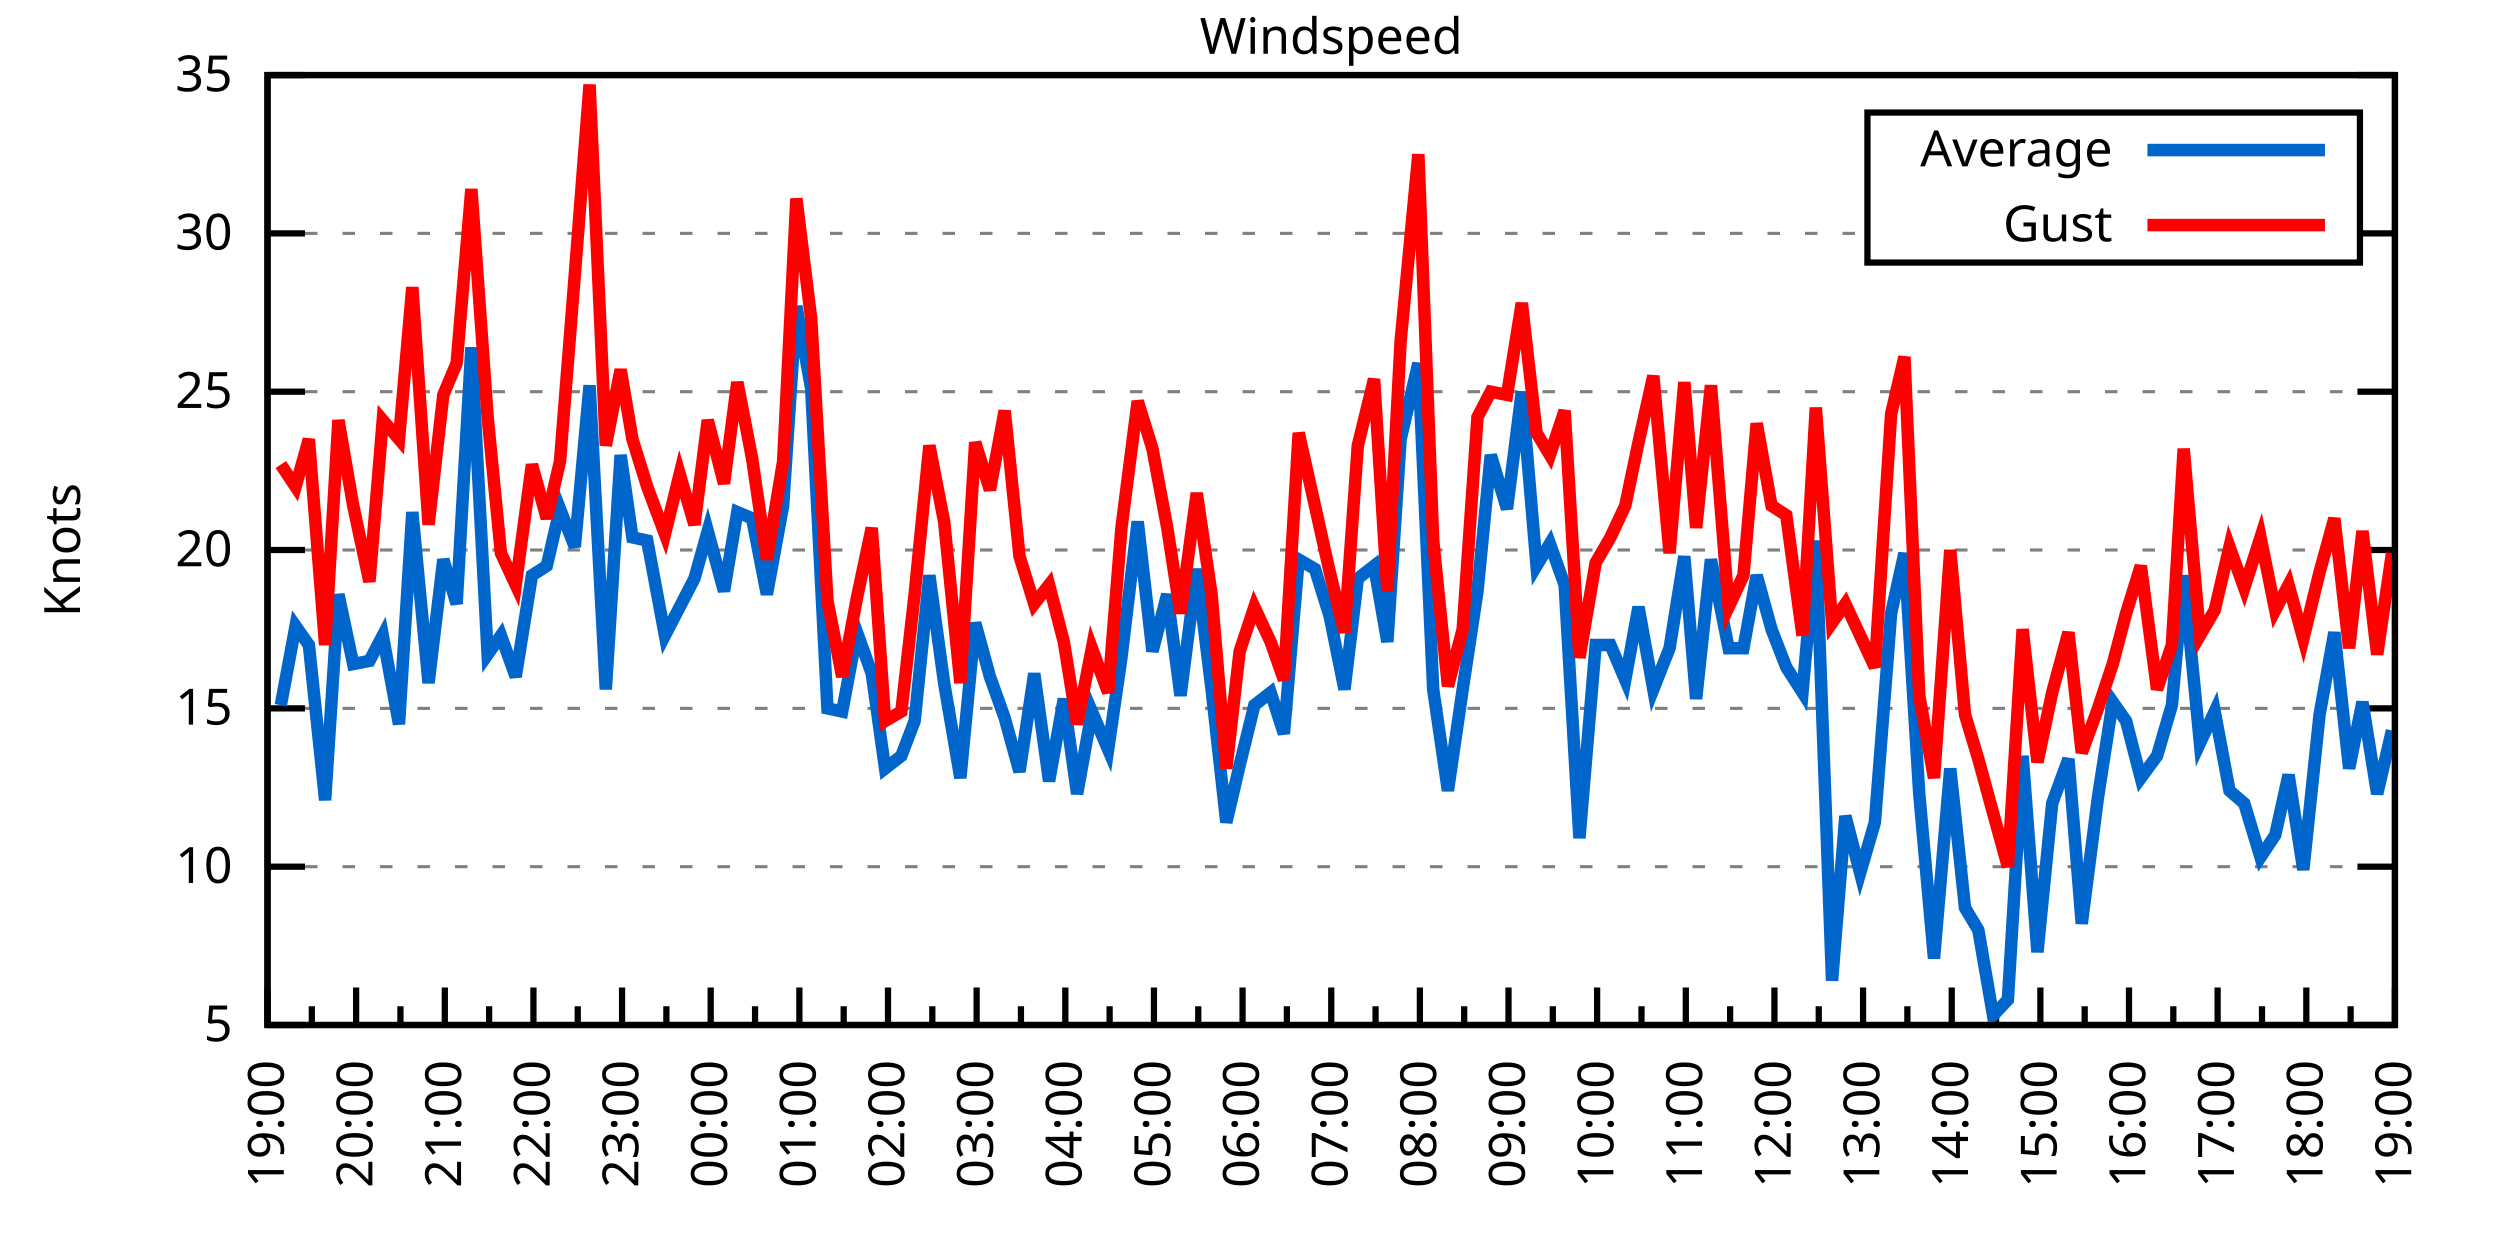
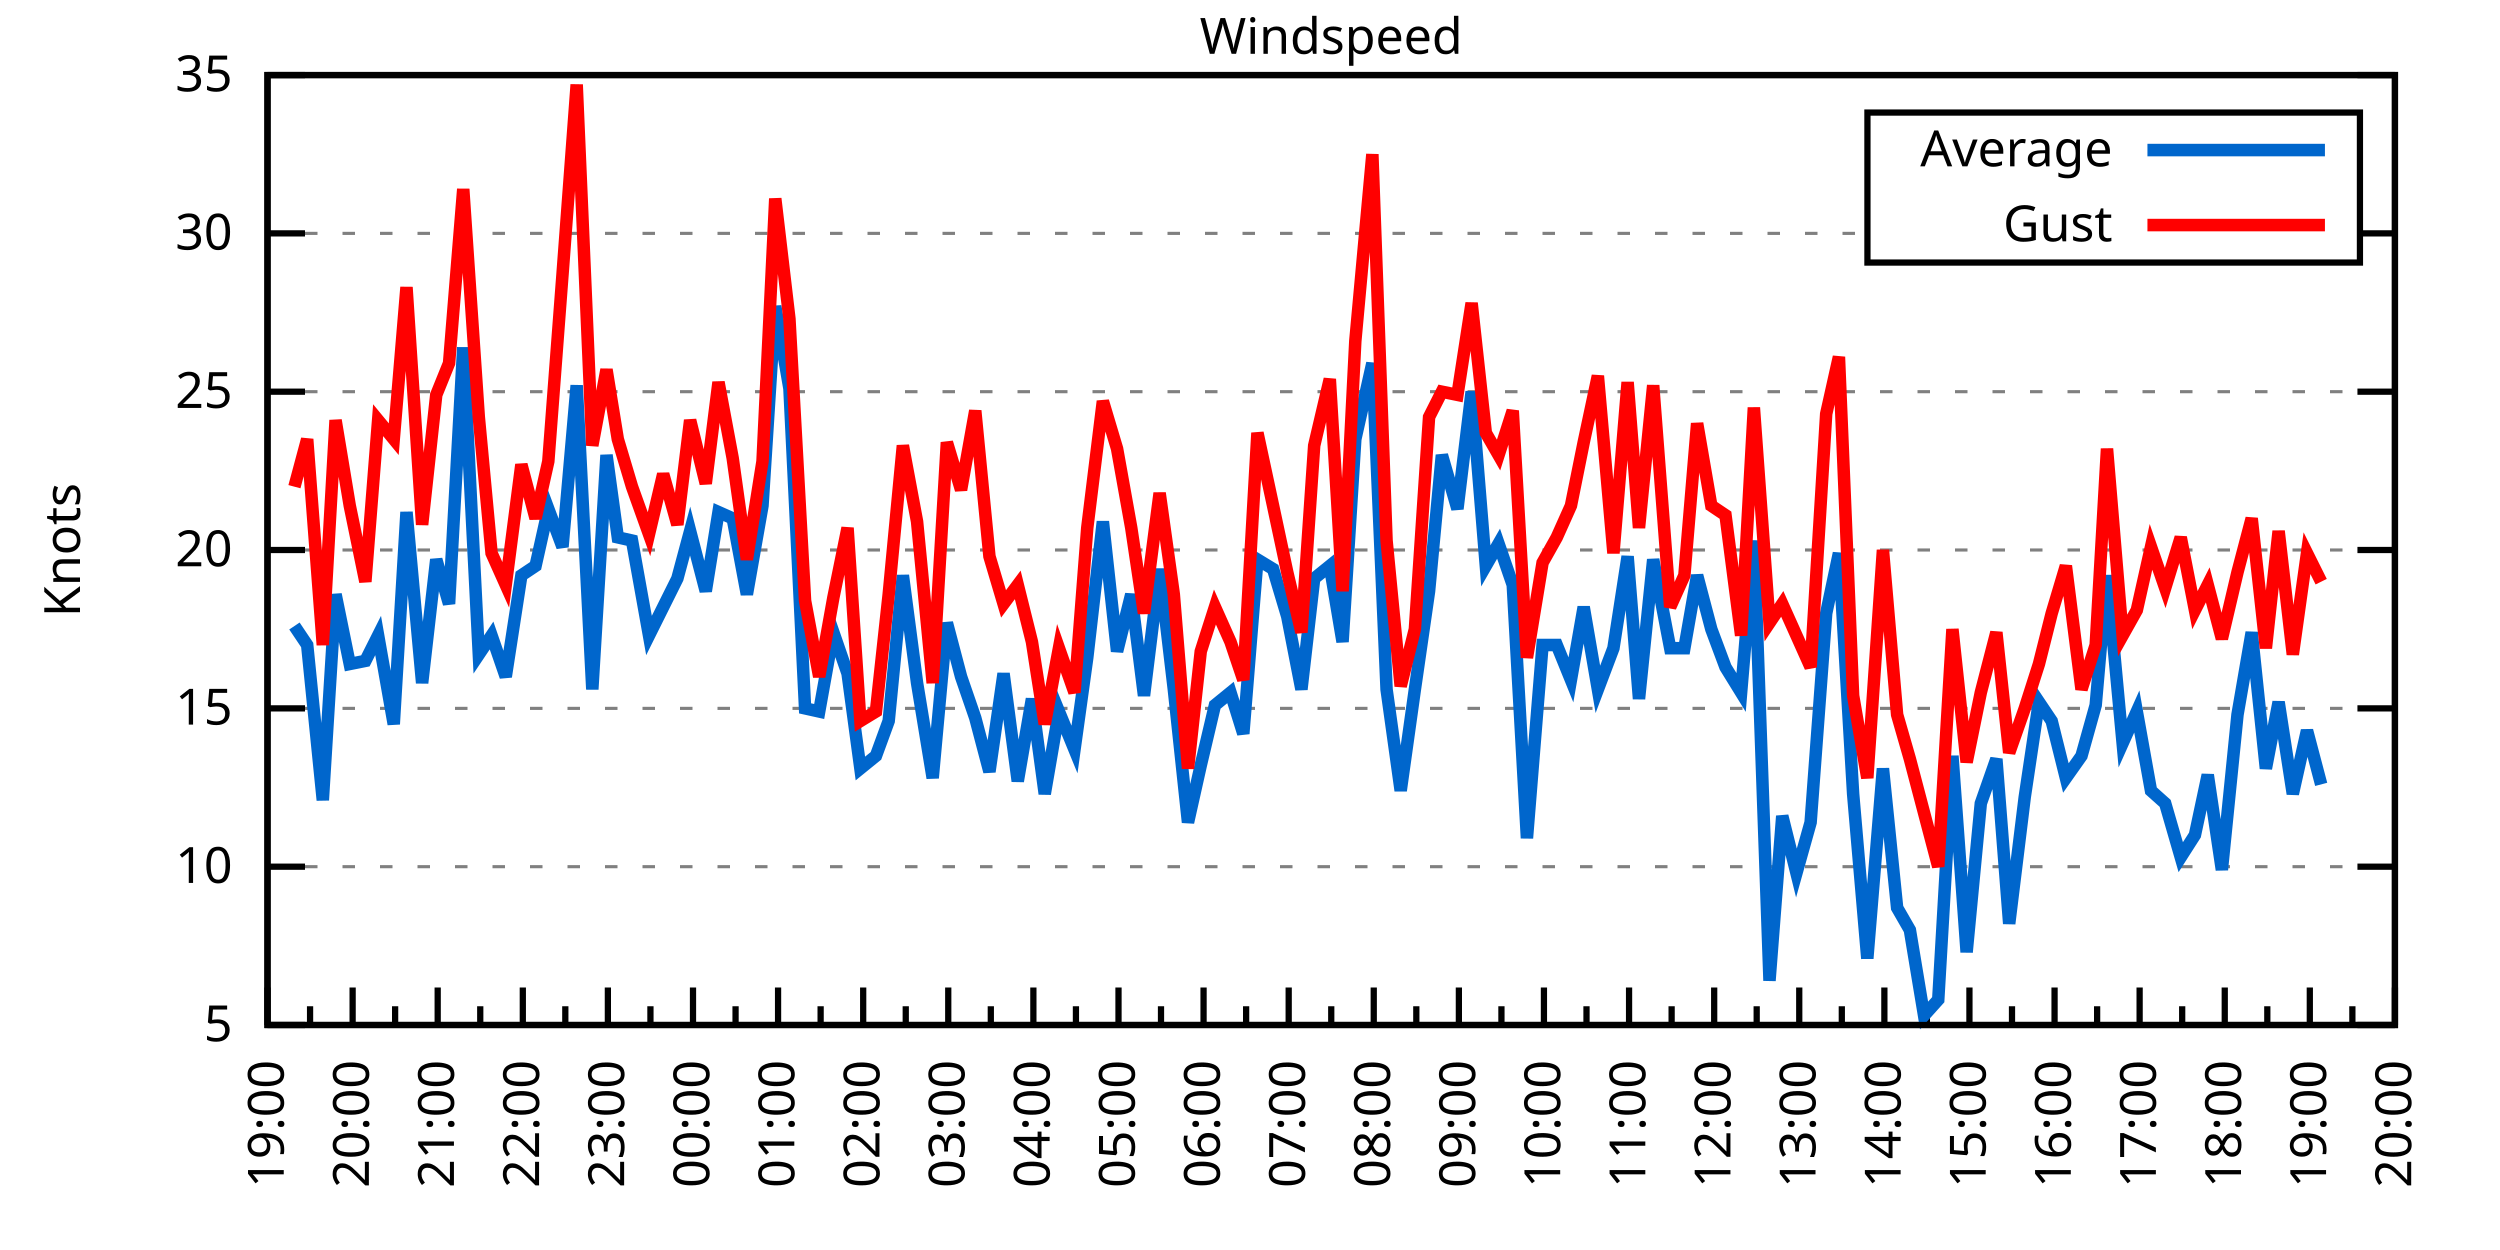
<svg xmlns="http://www.w3.org/2000/svg" xmlns:xlink="http://www.w3.org/1999/xlink" width="400" height="200" viewBox="0 0 400 200">
  <g id="gnuplot_canvas">
    <rect x="0" y="0" width="400" height="200" fill="none" />
    <defs>
      <circle id="gpDot" r="0.5" stroke-width="0.5" stroke="currentColor" />
      <path id="gpPt0" stroke-width="0.333" stroke="currentColor" d="M-1,0 h2 M0,-1 v2" />
      <path id="gpPt1" stroke-width="0.333" stroke="currentColor" d="M-1,-1 L1,1 M1,-1 L-1,1" />
      <path id="gpPt2" stroke-width="0.333" stroke="currentColor" d="M-1,0 L1,0 M0,-1 L0,1 M-1,-1 L1,1 M-1,1 L1,-1" />
      <rect id="gpPt3" stroke-width="0.333" stroke="currentColor" x="-1" y="-1" width="2" height="2" />
      <rect id="gpPt4" stroke-width="0.333" stroke="currentColor" fill="currentColor" x="-1" y="-1" width="2" height="2" />
      <circle id="gpPt5" stroke-width="0.333" stroke="currentColor" cx="0" cy="0" r="1" />
      <use xlink:href="#gpPt5" id="gpPt6" fill="currentColor" stroke="none" />
      <path id="gpPt7" stroke-width="0.333" stroke="currentColor" d="M0,-1.33 L-1.33,0.67 L1.33,0.67 z" />
      <use xlink:href="#gpPt7" id="gpPt8" fill="currentColor" stroke="none" />
      <use xlink:href="#gpPt7" id="gpPt9" stroke="currentColor" transform="rotate(180)" />
      <use xlink:href="#gpPt9" id="gpPt10" fill="currentColor" stroke="none" />
      <use xlink:href="#gpPt3" id="gpPt11" stroke="currentColor" transform="rotate(45)" />
      <use xlink:href="#gpPt11" id="gpPt12" fill="currentColor" stroke="none" />
      <path id="gpPt13" stroke-width="0.333" stroke="currentColor" d="M0,1.330 L1.265,0.411 L0.782,-1.067 L-0.782,-1.076 L-1.265,0.411 z" />
      <use xlink:href="#gpPt13" id="gpPt14" fill="currentColor" stroke="none" />
      <filter id="textbox" filterUnits="objectBoundingBox" x="0" y="0" height="1" width="1">
        <feFlood flood-color="white" flood-opacity="1" result="bgnd" />
        <feComposite in="SourceGraphic" in2="bgnd" operator="atop" />
      </filter>
      <filter id="greybox" filterUnits="objectBoundingBox" x="0" y="0" height="1" width="1">
        <feFlood flood-color="lightgrey" flood-opacity="1" result="grey" />
        <feComposite in="SourceGraphic" in2="grey" operator="atop" />
      </filter>
    </defs>
    <g fill="none" color="white" stroke="currentColor" stroke-width="1.00" stroke-linecap="butt" stroke-linejoin="miter">
</g>
    <g fill="none" color="black" stroke="currentColor" stroke-width="1.00" stroke-linecap="butt" stroke-linejoin="miter">
      <g stroke="none" shape-rendering="crispEdges">
        <polygon fill="rgb(255, 255, 255)" points="42.80,164.00 383.18,164.00 383.18,12.02 42.80,12.02 " />
      </g>
    </g>
    <g fill="none" color="black" stroke="currentColor" stroke-width="1.00" stroke-linecap="butt" stroke-linejoin="miter">
</g>
    <g fill="none" color="black" stroke="black" stroke-width="0.50" stroke-linecap="butt" stroke-linejoin="miter">
</g>
    <g fill="none" color="gray" stroke="currentColor" stroke-width="0.50" stroke-linecap="butt" stroke-linejoin="miter">
      <path stroke="gray" stroke-dasharray="2,4" class="gridline" d="M42.80,164.00 L383.19,164.00  " />
    </g>
    <g fill="none" color="gray" stroke="gray" stroke-width="1.00" stroke-linecap="butt" stroke-linejoin="miter">
</g>
    <g fill="none" color="black" stroke="currentColor" stroke-width="1.00" stroke-linecap="butt" stroke-linejoin="miter">
      <path stroke="black" d="M42.80,164.00 L48.80,164.00 M383.19,164.00 L377.19,164.00  " />
      <g transform="translate(37.20,166.60)" stroke="none" fill="black" font-family="Sans" font-size="8.00" text-anchor="end">
        <text>
          <tspan font-family="Sans"> 5</tspan>
        </text>
      </g>
    </g>
    <g fill="none" color="black" stroke="currentColor" stroke-width="1.00" stroke-linecap="butt" stroke-linejoin="miter">
</g>
    <g fill="none" color="black" stroke="black" stroke-width="0.50" stroke-linecap="butt" stroke-linejoin="miter">
</g>
    <g fill="none" color="gray" stroke="currentColor" stroke-width="0.50" stroke-linecap="butt" stroke-linejoin="miter">
      <path stroke="gray" stroke-dasharray="2,4" class="gridline" d="M42.80,138.67 L383.19,138.67  " />
    </g>
    <g fill="none" color="gray" stroke="gray" stroke-width="1.00" stroke-linecap="butt" stroke-linejoin="miter">
</g>
    <g fill="none" color="black" stroke="currentColor" stroke-width="1.00" stroke-linecap="butt" stroke-linejoin="miter">
      <path stroke="black" d="M42.80,138.67 L48.80,138.67 M383.19,138.67 L377.19,138.67  " />
      <g transform="translate(37.20,141.27)" stroke="none" fill="black" font-family="Sans" font-size="8.00" text-anchor="end">
        <text>
          <tspan font-family="Sans"> 10</tspan>
        </text>
      </g>
    </g>
    <g fill="none" color="black" stroke="currentColor" stroke-width="1.00" stroke-linecap="butt" stroke-linejoin="miter">
</g>
    <g fill="none" color="black" stroke="black" stroke-width="0.50" stroke-linecap="butt" stroke-linejoin="miter">
</g>
    <g fill="none" color="gray" stroke="currentColor" stroke-width="0.50" stroke-linecap="butt" stroke-linejoin="miter">
      <path stroke="gray" stroke-dasharray="2,4" class="gridline" d="M42.80,113.34 L383.19,113.34  " />
    </g>
    <g fill="none" color="gray" stroke="gray" stroke-width="1.00" stroke-linecap="butt" stroke-linejoin="miter">
</g>
    <g fill="none" color="black" stroke="currentColor" stroke-width="1.00" stroke-linecap="butt" stroke-linejoin="miter">
      <path stroke="black" d="M42.80,113.34 L48.80,113.34 M383.19,113.34 L377.19,113.34  " />
      <g transform="translate(37.20,115.94)" stroke="none" fill="black" font-family="Sans" font-size="8.00" text-anchor="end">
        <text>
          <tspan font-family="Sans"> 15</tspan>
        </text>
      </g>
    </g>
    <g fill="none" color="black" stroke="currentColor" stroke-width="1.00" stroke-linecap="butt" stroke-linejoin="miter">
</g>
    <g fill="none" color="black" stroke="black" stroke-width="0.50" stroke-linecap="butt" stroke-linejoin="miter">
</g>
    <g fill="none" color="gray" stroke="currentColor" stroke-width="0.50" stroke-linecap="butt" stroke-linejoin="miter">
      <path stroke="gray" stroke-dasharray="2,4" class="gridline" d="M42.80,88.00 L383.19,88.00  " />
    </g>
    <g fill="none" color="gray" stroke="gray" stroke-width="1.00" stroke-linecap="butt" stroke-linejoin="miter">
</g>
    <g fill="none" color="black" stroke="currentColor" stroke-width="1.00" stroke-linecap="butt" stroke-linejoin="miter">
      <path stroke="black" d="M42.80,88.00 L48.80,88.00 M383.19,88.00 L377.19,88.00  " />
      <g transform="translate(37.20,90.60)" stroke="none" fill="black" font-family="Sans" font-size="8.00" text-anchor="end">
        <text>
          <tspan font-family="Sans"> 20</tspan>
        </text>
      </g>
    </g>
    <g fill="none" color="black" stroke="currentColor" stroke-width="1.00" stroke-linecap="butt" stroke-linejoin="miter">
</g>
    <g fill="none" color="black" stroke="black" stroke-width="0.50" stroke-linecap="butt" stroke-linejoin="miter">
</g>
    <g fill="none" color="gray" stroke="currentColor" stroke-width="0.50" stroke-linecap="butt" stroke-linejoin="miter">
      <path stroke="gray" stroke-dasharray="2,4" class="gridline" d="M42.80,62.67 L383.19,62.67  " />
    </g>
    <g fill="none" color="gray" stroke="gray" stroke-width="1.00" stroke-linecap="butt" stroke-linejoin="miter">
</g>
    <g fill="none" color="black" stroke="currentColor" stroke-width="1.00" stroke-linecap="butt" stroke-linejoin="miter">
      <path stroke="black" d="M42.80,62.67 L48.80,62.67 M383.19,62.67 L377.19,62.67  " />
      <g transform="translate(37.20,65.27)" stroke="none" fill="black" font-family="Sans" font-size="8.00" text-anchor="end">
        <text>
          <tspan font-family="Sans"> 25</tspan>
        </text>
      </g>
    </g>
    <g fill="none" color="black" stroke="currentColor" stroke-width="1.00" stroke-linecap="butt" stroke-linejoin="miter">
</g>
    <g fill="none" color="black" stroke="black" stroke-width="0.50" stroke-linecap="butt" stroke-linejoin="miter">
</g>
    <g fill="none" color="gray" stroke="currentColor" stroke-width="0.50" stroke-linecap="butt" stroke-linejoin="miter">
      <path stroke="gray" stroke-dasharray="2,4" class="gridline" d="M42.80,37.34 L298.79,37.34 M377.59,37.34 L383.19,37.34  " />
    </g>
    <g fill="none" color="gray" stroke="gray" stroke-width="1.00" stroke-linecap="butt" stroke-linejoin="miter">
</g>
    <g fill="none" color="black" stroke="currentColor" stroke-width="1.00" stroke-linecap="butt" stroke-linejoin="miter">
      <path stroke="black" d="M42.80,37.34 L48.80,37.34 M383.19,37.34 L377.19,37.34  " />
      <g transform="translate(37.20,39.94)" stroke="none" fill="black" font-family="Sans" font-size="8.00" text-anchor="end">
        <text>
          <tspan font-family="Sans"> 30</tspan>
        </text>
      </g>
    </g>
    <g fill="none" color="black" stroke="currentColor" stroke-width="1.00" stroke-linecap="butt" stroke-linejoin="miter">
</g>
    <g fill="none" color="black" stroke="black" stroke-width="0.50" stroke-linecap="butt" stroke-linejoin="miter">
</g>
    <g fill="none" color="gray" stroke="currentColor" stroke-width="0.50" stroke-linecap="butt" stroke-linejoin="miter">
      <path stroke="gray" stroke-dasharray="2,4" class="gridline" d="M42.80,12.01 L383.19,12.01  " />
    </g>
    <g fill="none" color="gray" stroke="gray" stroke-width="1.00" stroke-linecap="butt" stroke-linejoin="miter">
</g>
    <g fill="none" color="black" stroke="currentColor" stroke-width="1.00" stroke-linecap="butt" stroke-linejoin="miter">
      <path stroke="black" d="M42.80,12.01 L48.80,12.01 M383.19,12.01 L377.19,12.01  " />
      <g transform="translate(37.20,14.61)" stroke="none" fill="black" font-family="Sans" font-size="8.00" text-anchor="end">
        <text>
          <tspan font-family="Sans"> 35</tspan>
        </text>
      </g>
    </g>
    <g fill="none" color="black" stroke="currentColor" stroke-width="1.00" stroke-linecap="butt" stroke-linejoin="miter">
      <path stroke="black" d="M42.80,164.00 L42.80,158.00  " />
      <g transform="translate(45.40,169.60) rotate(270)" stroke="none" fill="black" font-family="Sans" font-size="8.00" text-anchor="end">
        <text>
          <tspan font-family="Sans">19:00</tspan>
        </text>
      </g>
    </g>
    <g fill="none" color="black" stroke="currentColor" stroke-width="1.00" stroke-linecap="butt" stroke-linejoin="miter">
-       <path stroke="black" d="M49.89,164.00 L49.89,161.00 M56.98,164.00 L56.98,158.00  " />
-       <g transform="translate(59.58,169.60) rotate(270)" stroke="none" fill="black" font-family="Sans" font-size="8.00" text-anchor="end">
+       <path stroke="black" d="M49.61,164.00 L49.61,161.00 M56.42,164.00 L56.42,158.00  " />
+       <g transform="translate(59.02,169.60) rotate(270)" stroke="none" fill="black" font-family="Sans" font-size="8.00" text-anchor="end">
        <text>
          <tspan font-family="Sans">20:00</tspan>
        </text>
      </g>
    </g>
    <g fill="none" color="black" stroke="currentColor" stroke-width="1.00" stroke-linecap="butt" stroke-linejoin="miter">
-       <path stroke="black" d="M64.07,164.00 L64.07,161.00 M71.17,164.00 L71.17,158.00  " />
-       <g transform="translate(73.77,169.60) rotate(270)" stroke="none" fill="black" font-family="Sans" font-size="8.00" text-anchor="end">
+       <path stroke="black" d="M63.22,164.00 L63.22,161.00 M70.03,164.00 L70.03,158.00  " />
+       <g transform="translate(72.63,169.60) rotate(270)" stroke="none" fill="black" font-family="Sans" font-size="8.00" text-anchor="end">
        <text>
          <tspan font-family="Sans">21:00</tspan>
        </text>
      </g>
    </g>
    <g fill="none" color="black" stroke="currentColor" stroke-width="1.00" stroke-linecap="butt" stroke-linejoin="miter">
-       <path stroke="black" d="M78.26,164.00 L78.26,161.00 M85.35,164.00 L85.35,158.00  " />
-       <g transform="translate(87.95,169.60) rotate(270)" stroke="none" fill="black" font-family="Sans" font-size="8.00" text-anchor="end">
+       <path stroke="black" d="M76.84,164.00 L76.84,161.00 M83.65,164.00 L83.65,158.00  " />
+       <g transform="translate(86.25,169.60) rotate(270)" stroke="none" fill="black" font-family="Sans" font-size="8.00" text-anchor="end">
        <text>
          <tspan font-family="Sans">22:00</tspan>
        </text>
      </g>
    </g>
    <g fill="none" color="black" stroke="currentColor" stroke-width="1.00" stroke-linecap="butt" stroke-linejoin="miter">
-       <path stroke="black" d="M92.44,164.00 L92.44,161.00 M99.53,164.00 L99.53,158.00  " />
-       <g transform="translate(102.13,169.60) rotate(270)" stroke="none" fill="black" font-family="Sans" font-size="8.00" text-anchor="end">
+       <path stroke="black" d="M90.45,164.00 L90.45,161.00 M97.26,164.00 L97.26,158.00  " />
+       <g transform="translate(99.86,169.60) rotate(270)" stroke="none" fill="black" font-family="Sans" font-size="8.00" text-anchor="end">
        <text>
          <tspan font-family="Sans">23:00</tspan>
        </text>
      </g>
    </g>
    <g fill="none" color="black" stroke="currentColor" stroke-width="1.00" stroke-linecap="butt" stroke-linejoin="miter">
-       <path stroke="black" d="M106.62,164.00 L106.62,161.00 M113.71,164.00 L113.71,158.00  " />
-       <g transform="translate(116.31,169.60) rotate(270)" stroke="none" fill="black" font-family="Sans" font-size="8.00" text-anchor="end">
+       <path stroke="black" d="M104.07,164.00 L104.07,161.00 M110.88,164.00 L110.88,158.00  " />
+       <g transform="translate(113.48,169.60) rotate(270)" stroke="none" fill="black" font-family="Sans" font-size="8.00" text-anchor="end">
        <text>
          <tspan font-family="Sans">00:00</tspan>
        </text>
      </g>
    </g>
    <g fill="none" color="black" stroke="currentColor" stroke-width="1.00" stroke-linecap="butt" stroke-linejoin="miter">
-       <path stroke="black" d="M120.81,164.00 L120.81,161.00 M127.90,164.00 L127.90,158.00  " />
-       <g transform="translate(130.50,169.60) rotate(270)" stroke="none" fill="black" font-family="Sans" font-size="8.00" text-anchor="end">
+       <path stroke="black" d="M117.69,164.00 L117.69,161.00 M124.49,164.00 L124.49,158.00  " />
+       <g transform="translate(127.09,169.60) rotate(270)" stroke="none" fill="black" font-family="Sans" font-size="8.00" text-anchor="end">
        <text>
          <tspan font-family="Sans">01:00</tspan>
        </text>
      </g>
    </g>
    <g fill="none" color="black" stroke="currentColor" stroke-width="1.00" stroke-linecap="butt" stroke-linejoin="miter">
-       <path stroke="black" d="M134.99,164.00 L134.99,161.00 M142.08,164.00 L142.08,158.00  " />
-       <g transform="translate(144.68,169.60) rotate(270)" stroke="none" fill="black" font-family="Sans" font-size="8.00" text-anchor="end">
+       <path stroke="black" d="M131.30,164.00 L131.30,161.00 M138.11,164.00 L138.11,158.00  " />
+       <g transform="translate(140.71,169.60) rotate(270)" stroke="none" fill="black" font-family="Sans" font-size="8.00" text-anchor="end">
        <text>
          <tspan font-family="Sans">02:00</tspan>
        </text>
      </g>
    </g>
    <g fill="none" color="black" stroke="currentColor" stroke-width="1.00" stroke-linecap="butt" stroke-linejoin="miter">
-       <path stroke="black" d="M149.17,164.00 L149.17,161.00 M156.26,164.00 L156.26,158.00  " />
-       <g transform="translate(158.86,169.60) rotate(270)" stroke="none" fill="black" font-family="Sans" font-size="8.00" text-anchor="end">
+       <path stroke="black" d="M144.92,164.00 L144.92,161.00 M151.72,164.00 L151.72,158.00  " />
+       <g transform="translate(154.32,169.60) rotate(270)" stroke="none" fill="black" font-family="Sans" font-size="8.00" text-anchor="end">
        <text>
          <tspan font-family="Sans">03:00</tspan>
        </text>
      </g>
    </g>
    <g fill="none" color="black" stroke="currentColor" stroke-width="1.00" stroke-linecap="butt" stroke-linejoin="miter">
-       <path stroke="black" d="M163.35,164.00 L163.35,161.00 M170.45,164.00 L170.45,158.00  " />
-       <g transform="translate(173.05,169.60) rotate(270)" stroke="none" fill="black" font-family="Sans" font-size="8.00" text-anchor="end">
+       <path stroke="black" d="M158.53,164.00 L158.53,161.00 M165.34,164.00 L165.34,158.00  " />
+       <g transform="translate(167.94,169.60) rotate(270)" stroke="none" fill="black" font-family="Sans" font-size="8.00" text-anchor="end">
        <text>
          <tspan font-family="Sans">04:00</tspan>
        </text>
      </g>
    </g>
    <g fill="none" color="black" stroke="currentColor" stroke-width="1.00" stroke-linecap="butt" stroke-linejoin="miter">
-       <path stroke="black" d="M177.54,164.00 L177.54,161.00 M184.63,164.00 L184.63,158.00  " />
-       <g transform="translate(187.23,169.60) rotate(270)" stroke="none" fill="black" font-family="Sans" font-size="8.00" text-anchor="end">
+       <path stroke="black" d="M172.15,164.00 L172.15,161.00 M178.96,164.00 L178.96,158.00  " />
+       <g transform="translate(181.56,169.60) rotate(270)" stroke="none" fill="black" font-family="Sans" font-size="8.00" text-anchor="end">
        <text>
          <tspan font-family="Sans">05:00</tspan>
        </text>
      </g>
    </g>
    <g fill="none" color="black" stroke="currentColor" stroke-width="1.00" stroke-linecap="butt" stroke-linejoin="miter">
-       <path stroke="black" d="M191.72,164.00 L191.72,161.00 M198.81,164.00 L198.81,158.00  " />
-       <g transform="translate(201.41,169.60) rotate(270)" stroke="none" fill="black" font-family="Sans" font-size="8.00" text-anchor="end">
+       <path stroke="black" d="M185.76,164.00 L185.76,161.00 M192.57,164.00 L192.57,158.00  " />
+       <g transform="translate(195.17,169.60) rotate(270)" stroke="none" fill="black" font-family="Sans" font-size="8.00" text-anchor="end">
        <text>
          <tspan font-family="Sans">06:00</tspan>
        </text>
      </g>
    </g>
    <g fill="none" color="black" stroke="currentColor" stroke-width="1.00" stroke-linecap="butt" stroke-linejoin="miter">
-       <path stroke="black" d="M205.90,164.00 L205.90,161.00 M213.00,164.00 L213.00,158.00  " />
-       <g transform="translate(215.60,169.60) rotate(270)" stroke="none" fill="black" font-family="Sans" font-size="8.00" text-anchor="end">
+       <path stroke="black" d="M199.38,164.00 L199.38,161.00 M206.19,164.00 L206.19,158.00  " />
+       <g transform="translate(208.79,169.60) rotate(270)" stroke="none" fill="black" font-family="Sans" font-size="8.00" text-anchor="end">
        <text>
          <tspan font-family="Sans">07:00</tspan>
        </text>
      </g>
    </g>
    <g fill="none" color="black" stroke="currentColor" stroke-width="1.00" stroke-linecap="butt" stroke-linejoin="miter">
-       <path stroke="black" d="M220.09,164.00 L220.09,161.00 M227.18,164.00 L227.18,158.00  " />
-       <g transform="translate(229.78,169.60) rotate(270)" stroke="none" fill="black" font-family="Sans" font-size="8.00" text-anchor="end">
+       <path stroke="black" d="M213.00,164.00 L213.00,161.00 M219.80,164.00 L219.80,158.00  " />
+       <g transform="translate(222.40,169.60) rotate(270)" stroke="none" fill="black" font-family="Sans" font-size="8.00" text-anchor="end">
        <text>
          <tspan font-family="Sans">08:00</tspan>
        </text>
      </g>
    </g>
    <g fill="none" color="black" stroke="currentColor" stroke-width="1.00" stroke-linecap="butt" stroke-linejoin="miter">
-       <path stroke="black" d="M234.27,164.00 L234.27,161.00 M241.36,164.00 L241.36,158.00  " />
-       <g transform="translate(243.96,169.60) rotate(270)" stroke="none" fill="black" font-family="Sans" font-size="8.00" text-anchor="end">
+       <path stroke="black" d="M226.61,164.00 L226.61,161.00 M233.42,164.00 L233.42,158.00  " />
+       <g transform="translate(236.02,169.60) rotate(270)" stroke="none" fill="black" font-family="Sans" font-size="8.00" text-anchor="end">
        <text>
          <tspan font-family="Sans">09:00</tspan>
        </text>
      </g>
    </g>
    <g fill="none" color="black" stroke="currentColor" stroke-width="1.00" stroke-linecap="butt" stroke-linejoin="miter">
-       <path stroke="black" d="M248.45,164.00 L248.45,161.00 M255.54,164.00 L255.54,158.00  " />
-       <g transform="translate(258.14,169.60) rotate(270)" stroke="none" fill="black" font-family="Sans" font-size="8.00" text-anchor="end">
+       <path stroke="black" d="M240.23,164.00 L240.23,161.00 M247.03,164.00 L247.03,158.00  " />
+       <g transform="translate(249.63,169.60) rotate(270)" stroke="none" fill="black" font-family="Sans" font-size="8.00" text-anchor="end">
        <text>
          <tspan font-family="Sans">10:00</tspan>
        </text>
      </g>
    </g>
    <g fill="none" color="black" stroke="currentColor" stroke-width="1.00" stroke-linecap="butt" stroke-linejoin="miter">
-       <path stroke="black" d="M262.64,164.00 L262.64,161.00 M269.73,164.00 L269.73,158.00  " />
-       <g transform="translate(272.33,169.60) rotate(270)" stroke="none" fill="black" font-family="Sans" font-size="8.00" text-anchor="end">
+       <path stroke="black" d="M253.84,164.00 L253.84,161.00 M260.65,164.00 L260.65,158.00  " />
+       <g transform="translate(263.25,169.60) rotate(270)" stroke="none" fill="black" font-family="Sans" font-size="8.00" text-anchor="end">
        <text>
          <tspan font-family="Sans">11:00</tspan>
        </text>
      </g>
    </g>
    <g fill="none" color="black" stroke="currentColor" stroke-width="1.00" stroke-linecap="butt" stroke-linejoin="miter">
-       <path stroke="black" d="M276.82,164.00 L276.82,161.00 M283.91,164.00 L283.91,158.00  " />
-       <g transform="translate(286.51,169.60) rotate(270)" stroke="none" fill="black" font-family="Sans" font-size="8.00" text-anchor="end">
+       <path stroke="black" d="M267.46,164.00 L267.46,161.00 M274.27,164.00 L274.27,158.00  " />
+       <g transform="translate(276.87,169.60) rotate(270)" stroke="none" fill="black" font-family="Sans" font-size="8.00" text-anchor="end">
        <text>
          <tspan font-family="Sans">12:00</tspan>
        </text>
      </g>
    </g>
    <g fill="none" color="black" stroke="currentColor" stroke-width="1.00" stroke-linecap="butt" stroke-linejoin="miter">
-       <path stroke="black" d="M291.00,164.00 L291.00,161.00 M298.09,164.00 L298.09,158.00  " />
-       <g transform="translate(300.69,169.60) rotate(270)" stroke="none" fill="black" font-family="Sans" font-size="8.00" text-anchor="end">
+       <path stroke="black" d="M281.07,164.00 L281.07,161.00 M287.88,164.00 L287.88,158.00  " />
+       <g transform="translate(290.48,169.60) rotate(270)" stroke="none" fill="black" font-family="Sans" font-size="8.00" text-anchor="end">
        <text>
          <tspan font-family="Sans">13:00</tspan>
        </text>
      </g>
    </g>
    <g fill="none" color="black" stroke="currentColor" stroke-width="1.00" stroke-linecap="butt" stroke-linejoin="miter">
-       <path stroke="black" d="M305.18,164.00 L305.18,161.00 M312.28,164.00 L312.28,158.00  " />
-       <g transform="translate(314.88,169.60) rotate(270)" stroke="none" fill="black" font-family="Sans" font-size="8.00" text-anchor="end">
+       <path stroke="black" d="M294.69,164.00 L294.69,161.00 M301.50,164.00 L301.50,158.00  " />
+       <g transform="translate(304.10,169.60) rotate(270)" stroke="none" fill="black" font-family="Sans" font-size="8.00" text-anchor="end">
        <text>
          <tspan font-family="Sans">14:00</tspan>
        </text>
      </g>
    </g>
    <g fill="none" color="black" stroke="currentColor" stroke-width="1.00" stroke-linecap="butt" stroke-linejoin="miter">
-       <path stroke="black" d="M319.37,164.00 L319.37,161.00 M326.46,164.00 L326.46,158.00  " />
-       <g transform="translate(329.06,169.60) rotate(270)" stroke="none" fill="black" font-family="Sans" font-size="8.00" text-anchor="end">
+       <path stroke="black" d="M308.30,164.00 L308.30,161.00 M315.11,164.00 L315.11,158.00  " />
+       <g transform="translate(317.71,169.60) rotate(270)" stroke="none" fill="black" font-family="Sans" font-size="8.00" text-anchor="end">
        <text>
          <tspan font-family="Sans">15:00</tspan>
        </text>
      </g>
    </g>
    <g fill="none" color="black" stroke="currentColor" stroke-width="1.00" stroke-linecap="butt" stroke-linejoin="miter">
-       <path stroke="black" d="M333.55,164.00 L333.55,161.00 M340.64,164.00 L340.64,158.00  " />
-       <g transform="translate(343.24,169.60) rotate(270)" stroke="none" fill="black" font-family="Sans" font-size="8.00" text-anchor="end">
+       <path stroke="black" d="M321.92,164.00 L321.92,161.00 M328.73,164.00 L328.73,158.00  " />
+       <g transform="translate(331.33,169.60) rotate(270)" stroke="none" fill="black" font-family="Sans" font-size="8.00" text-anchor="end">
        <text>
          <tspan font-family="Sans">16:00</tspan>
        </text>
      </g>
    </g>
    <g fill="none" color="black" stroke="currentColor" stroke-width="1.00" stroke-linecap="butt" stroke-linejoin="miter">
-       <path stroke="black" d="M347.73,164.00 L347.73,161.00 M354.82,164.00 L354.82,158.00  " />
-       <g transform="translate(357.42,169.60) rotate(270)" stroke="none" fill="black" font-family="Sans" font-size="8.00" text-anchor="end">
+       <path stroke="black" d="M335.54,164.00 L335.54,161.00 M342.34,164.00 L342.34,158.00  " />
+       <g transform="translate(344.94,169.60) rotate(270)" stroke="none" fill="black" font-family="Sans" font-size="8.00" text-anchor="end">
        <text>
          <tspan font-family="Sans">17:00</tspan>
        </text>
      </g>
    </g>
    <g fill="none" color="black" stroke="currentColor" stroke-width="1.00" stroke-linecap="butt" stroke-linejoin="miter">
-       <path stroke="black" d="M361.92,164.00 L361.92,161.00 M369.01,164.00 L369.01,158.00  " />
-       <g transform="translate(371.61,169.60) rotate(270)" stroke="none" fill="black" font-family="Sans" font-size="8.00" text-anchor="end">
+       <path stroke="black" d="M349.15,164.00 L349.15,161.00 M355.96,164.00 L355.96,158.00  " />
+       <g transform="translate(358.56,169.60) rotate(270)" stroke="none" fill="black" font-family="Sans" font-size="8.00" text-anchor="end">
        <text>
          <tspan font-family="Sans">18:00</tspan>
        </text>
      </g>
    </g>
    <g fill="none" color="black" stroke="currentColor" stroke-width="1.00" stroke-linecap="butt" stroke-linejoin="miter">
-       <path stroke="black" d="M376.10,164.00 L376.10,161.00 M383.19,164.00 L383.19,158.00  " />
+       <path stroke="black" d="M362.77,164.00 L362.77,161.00 M369.57,164.00 L369.57,158.00  " />
+       <g transform="translate(372.17,169.60) rotate(270)" stroke="none" fill="black" font-family="Sans" font-size="8.00" text-anchor="end">
+         <text>
+           <tspan font-family="Sans">19:00</tspan>
+         </text>
+       </g>
+     </g>
+     <g fill="none" color="black" stroke="currentColor" stroke-width="1.00" stroke-linecap="butt" stroke-linejoin="miter">
+       <path stroke="black" d="M376.38,164.00 L376.38,161.00 M383.19,164.00 L383.19,158.00  " />
      <g transform="translate(385.79,169.60) rotate(270)" stroke="none" fill="black" font-family="Sans" font-size="8.00" text-anchor="end">
        <text>
-           <tspan font-family="Sans">19:00</tspan>
+           <tspan font-family="Sans">20:00</tspan>
        </text>
      </g>
    </g>
    <g fill="none" color="black" stroke="currentColor" stroke-width="1.00" stroke-linecap="butt" stroke-linejoin="miter">
</g>
    <g fill="none" color="black" stroke="currentColor" stroke-width="1.00" stroke-linecap="butt" stroke-linejoin="miter">
      <path stroke="black" d="M42.80,12.01 L42.80,164.00 L383.19,164.00 L383.19,12.01 L42.80,12.01 Z  " />
    </g>
    <g fill="none" color="black" stroke="currentColor" stroke-width="1.00" stroke-linecap="butt" stroke-linejoin="miter">
      <g transform="translate(12.80,88.01) rotate(270)" stroke="none" fill="black" font-family="Sans" font-size="8.00" text-anchor="middle">
        <text>
          <tspan font-family="Sans">Knots</tspan>
        </text>
      </g>
    </g>
    <g fill="none" color="black" stroke="currentColor" stroke-width="1.00" stroke-linecap="butt" stroke-linejoin="miter">
</g>
    <g fill="none" color="black" stroke="currentColor" stroke-width="1.00" stroke-linecap="butt" stroke-linejoin="miter">
      <path stroke="black" d="M298.79,42.01 L298.79,18.01 L377.59,18.01 L377.59,42.01 L298.79,42.01 Z  " />
    </g>
    <g id="Windspeed_plot_1">
      <g fill="none" color="white" stroke="black" stroke-width="2.00" stroke-linecap="butt" stroke-linejoin="miter">
</g>
      <g fill="none" color="black" stroke="currentColor" stroke-width="2.00" stroke-linecap="butt" stroke-linejoin="miter">
        <g transform="translate(337.99,26.61)" stroke="none" fill="black" font-family="Sans" font-size="8.00" text-anchor="end">
          <text>
            <tspan font-family="Sans">Average</tspan>
          </text>
        </g>
      </g>
      <g fill="none" color="black" stroke="currentColor" stroke-width="2.00" stroke-linecap="butt" stroke-linejoin="miter">
-         <path stroke="rgb(  0, 102, 204)" d="M343.59,24.01 L371.99,24.01 M44.93,112.83 L47.29,100.16 L49.42,103.20 L52.02,128.03 L54.15,95.10 L56.51,106.24   L59.11,105.74 L61.24,101.68 L63.84,115.87 L65.97,81.93 L68.57,109.28 L70.93,89.52 L73.06,96.62 L75.42,55.58   L78.02,104.72 L80.15,101.68 L82.51,108.27 L85.11,92.06 L87.48,90.54 L89.60,81.42 L91.97,87.50 L94.33,61.66   L96.93,110.30 L99.30,72.81 L101.19,85.98 L103.55,86.49 L106.39,101.68 L108.75,97.12 L111.11,92.56 L113.24,84.97   L115.84,94.59 L117.97,81.93 L120.33,82.94 L122.70,95.10 L125.30,80.91 L127.42,48.99 L129.79,62.17 L132.39,113.34   L134.75,113.84 L137.12,101.18 L139.48,107.76 L141.61,122.96 L144.21,120.94 L146.34,115.36 L148.70,92.06 L151.06,109.28   L153.66,124.48 L156.03,99.66 L158.39,108.27 L160.75,114.86 L163.12,123.47 L165.48,107.76 L167.85,124.99 L170.21,111.82   L172.34,127.02 L174.70,113.84 L177.30,119.92 L179.43,105.23 L182.03,83.45 L184.39,104.22 L186.76,95.10 L188.88,111.31   L191.48,91.04 L193.85,110.30 L196.21,131.58 L198.34,122.46 L200.70,112.83 L203.30,110.80 L205.43,117.39 L207.79,89.52   L210.39,91.04 L212.76,98.64 L215.12,110.30 L217.25,92.56 L219.85,90.54 L221.98,102.70 L224.10,70.27 L226.94,58.11   L229.31,110.30 L231.67,126.51 L234.03,110.30 L236.40,94.59 L238.52,72.81 L241.12,81.42 L243.49,62.67 L245.85,90.54   L247.98,86.99 L250.34,93.58 L252.71,134.11 L255.31,103.20 L257.67,103.20 L260.04,108.78 L262.16,97.12 L264.53,110.30   L267.13,103.71 L269.49,89.02 L271.38,111.82 L273.75,89.52 L276.58,103.71 L278.95,103.71 L281.07,92.06 L283.44,100.67   L285.80,106.75 L288.40,110.80 L290.53,86.49 L293.13,156.91 L295.26,130.56 L297.62,139.68 L299.98,131.58 L302.58,98.14   L304.71,88.51 L307.08,127.02 L309.44,153.36 L312.04,122.96 L314.40,145.25 L316.53,148.80 L318.89,162.48 L321.26,159.95   L323.62,120.94 L325.99,152.35 L328.35,128.54 L330.95,121.44 L333.08,147.79 L335.68,127.52 L338.04,112.32 L340.17,115.36   L342.53,124.48 L345.13,120.94 L347.50,112.83 L349.39,92.06 L351.99,118.91 L354.35,113.84 L356.72,126.51 L359.08,128.54   L361.68,137.15 L364.04,133.60 L366.17,123.98 L368.53,139.17 L371.13,114.35 L373.50,101.18 L375.86,122.96 L377.99,112.32   L380.35,127.02 L382.72,116.88  " />
+         <path stroke="rgb(  0, 102, 204)" d="M343.59,24.01 L371.99,24.01 M47.11,100.16 L49.15,103.20 L51.65,128.03 L53.69,95.10 L55.96,106.24 L58.46,105.74   L60.50,101.68 L63.00,115.87 L65.04,81.93 L67.54,109.28 L69.80,89.52 L71.85,96.62 L74.12,55.58 L76.61,104.72   L78.65,101.68 L80.92,108.27 L83.42,92.06 L85.69,90.54 L87.73,81.42 L90.00,87.50 L92.27,61.66 L94.77,110.30   L97.04,72.81 L98.85,85.98 L101.12,86.49 L103.84,101.68 L106.11,97.12 L108.38,92.56 L110.42,84.97 L112.92,94.59   L114.96,81.93 L117.23,82.94 L119.50,95.10 L122.00,80.91 L124.04,48.99 L126.31,62.17 L128.81,113.34 L131.07,113.84   L133.34,101.18 L135.61,107.76 L137.66,122.96 L140.15,120.94 L142.19,115.36 L144.46,92.06 L146.73,109.28 L149.23,124.48   L151.50,99.66 L153.77,108.27 L156.04,114.86 L158.31,123.47 L160.57,107.76 L162.84,124.99 L165.11,111.82 L167.16,127.02   L169.43,113.84 L171.92,119.92 L173.96,105.23 L176.46,83.45 L178.73,104.22 L181.00,95.10 L183.04,111.31 L185.54,91.04   L187.81,110.30 L190.08,131.58 L192.12,122.46 L194.39,112.83 L196.88,110.80 L198.93,117.39 L201.19,89.52 L203.69,91.04   L205.96,98.64 L208.23,110.30 L210.27,92.56 L212.77,90.54 L214.81,102.70 L216.85,70.27 L219.58,58.11 L221.85,110.30   L224.11,126.51 L226.38,110.30 L228.65,94.59 L230.70,72.81 L233.19,81.42 L235.46,62.67 L237.73,90.54 L239.77,86.99   L242.04,93.58 L244.31,134.11 L246.81,103.20 L249.08,103.20 L251.35,108.78 L253.39,97.12 L255.66,110.30 L258.15,103.71   L260.42,89.02 L262.24,111.82 L264.51,89.52 L267.23,103.71 L269.50,103.71 L271.54,92.06 L273.81,100.67 L276.08,106.75   L278.58,110.80 L280.62,86.49 L283.12,156.91 L285.16,130.56 L287.43,139.68 L289.70,131.58 L292.19,98.14 L294.23,88.51   L296.50,127.02 L298.77,153.36 L301.27,122.96 L303.54,145.25 L305.58,148.80 L307.85,162.48 L310.12,159.95 L312.39,120.94   L314.66,152.35 L316.93,128.54 L319.42,121.44 L321.47,147.79 L323.96,127.52 L326.23,112.32 L328.27,115.36 L330.54,124.48   L333.04,120.94 L335.31,112.83 L337.12,92.06 L339.62,118.91 L341.89,113.84 L344.16,126.51 L346.43,128.54 L348.92,137.15   L351.19,133.60 L353.24,123.98 L355.50,139.17 L358.00,114.35 L360.27,101.18 L362.54,122.96 L364.58,112.32 L366.85,127.02   L369.12,116.88 L371.39,125.50  " />
      </g>
    </g>
    <g id="Windspeed_plot_2">
      <g fill="none" color="black" stroke="currentColor" stroke-width="2.00" stroke-linecap="butt" stroke-linejoin="miter">
        <g transform="translate(337.99,38.61)" stroke="none" fill="black" font-family="Sans" font-size="8.00" text-anchor="end">
          <text>
            <tspan font-family="Sans">Gust</tspan>
          </text>
        </g>
      </g>
      <g fill="none" color="black" stroke="currentColor" stroke-width="2.00" stroke-linecap="butt" stroke-linejoin="miter">
-         <path stroke="rgb(255,   0,   0)" d="M343.59,36.01 L371.99,36.01 M44.93,74.33 L47.29,77.87 L49.42,70.27 L52.02,103.20 L54.15,67.23 L56.51,80.91   L59.11,93.07 L61.24,67.23 L63.84,70.27 L65.97,45.95 L68.57,83.95 L70.93,63.18 L73.06,58.11 L75.42,30.25   L78.02,66.73 L80.15,88.51 L82.51,93.58 L85.11,74.33 L87.48,82.94 L89.60,73.82 L91.97,43.93 L94.33,13.53   L96.93,71.29 L99.30,59.13 L101.19,70.27 L103.55,77.87 L106.39,85.47 L108.75,75.85 L111.11,83.95 L113.24,67.23   L115.84,77.37 L117.97,61.15 L120.33,73.31 L122.70,89.52 L125.30,73.82 L127.42,31.77 L129.79,51.02 L132.39,96.11   L134.75,108.27 L137.12,95.60 L139.48,84.46 L141.61,115.36 L144.21,113.84 L146.34,95.10 L148.70,71.29 L151.06,83.45   L153.66,109.28 L156.03,70.78 L158.39,78.38 L160.75,65.71 L163.12,89.02 L165.48,96.62 L167.85,93.58 L170.21,102.70   L172.34,115.87 L174.70,103.71 L177.30,110.80 L179.43,84.46 L182.03,64.19 L184.39,71.79 L186.76,84.46 L188.88,98.14   L191.48,78.89 L193.85,95.10 L196.21,122.96 L198.34,104.22 L200.70,97.12 L203.30,102.70 L205.43,108.78 L207.79,69.26   L210.39,80.91 L212.76,91.55 L215.12,101.18 L217.25,71.29 L219.85,60.65 L221.98,94.59 L224.10,54.57 L226.94,24.68   L229.31,86.49 L231.67,109.79 L234.03,100.67 L236.40,66.73 L238.52,62.67 L241.12,63.18 L243.49,48.49 L245.85,69.26   L247.98,72.81 L250.34,65.71 L252.71,105.23 L255.31,90.03 L257.67,85.98 L260.04,80.91 L262.16,70.78 L264.53,60.14   L267.13,88.51 L269.49,61.15 L271.38,84.46 L273.75,61.66 L276.58,97.12 L278.95,92.06 L281.07,67.74 L283.44,80.91   L285.80,82.43 L288.40,101.68 L290.53,65.21 L293.13,99.66 L295.26,96.62 L297.62,101.68 L299.98,106.75 L302.58,66.22   L304.71,57.10 L307.08,111.31 L309.44,124.48 L312.04,88.00 L314.40,114.35 L316.53,121.44 L318.89,130.06 L321.26,138.67   L323.62,100.67 L325.99,121.95 L328.35,110.80 L330.95,101.18 L333.08,120.43 L335.68,113.34 L338.04,106.24 L340.17,98.14   L342.53,90.54 L345.13,110.30 L347.50,103.20 L349.39,71.79 L351.99,101.68 L354.35,97.63 L356.72,87.50 L359.08,94.08   L361.68,85.98 L364.04,97.63 L366.17,93.58 L368.53,102.19 L371.13,91.55 L373.50,82.94 L375.86,103.71 L377.99,84.97   L380.35,104.72 L382.72,88.51  " />
+         <path stroke="rgb(255,   0,   0)" d="M343.59,36.01 L371.99,36.01 M47.11,77.87 L49.15,70.27 L51.65,103.20 L53.69,67.23 L55.96,80.91 L58.46,93.07   L60.50,67.23 L63.00,70.27 L65.04,45.95 L67.54,83.95 L69.80,63.18 L71.85,58.11 L74.12,30.25 L76.61,66.73   L78.65,88.51 L80.92,93.58 L83.42,74.33 L85.69,82.94 L87.73,73.82 L90.00,43.93 L92.27,13.53 L94.77,71.29   L97.04,59.13 L98.85,70.27 L101.12,77.87 L103.84,85.47 L106.11,75.85 L108.38,83.95 L110.42,67.23 L112.92,77.37   L114.96,61.15 L117.23,73.31 L119.50,89.52 L122.00,73.82 L124.04,31.77 L126.31,51.02 L128.81,96.11 L131.07,108.27   L133.34,95.60 L135.61,84.46 L137.66,115.36 L140.15,113.84 L142.19,95.10 L144.46,71.29 L146.73,83.45 L149.23,109.28   L151.50,70.78 L153.77,78.38 L156.04,65.71 L158.31,89.02 L160.57,96.62 L162.84,93.58 L165.11,102.70 L167.16,115.87   L169.43,103.71 L171.92,110.80 L173.96,84.46 L176.46,64.19 L178.73,71.79 L181.00,84.46 L183.04,98.14 L185.54,78.89   L187.81,95.10 L190.08,122.96 L192.12,104.22 L194.39,97.12 L196.88,102.70 L198.93,108.78 L201.19,69.26 L203.69,80.91   L205.96,91.55 L208.23,101.18 L210.27,71.29 L212.77,60.65 L214.81,94.59 L216.85,54.57 L219.58,24.68 L221.85,86.49   L224.11,109.79 L226.38,100.67 L228.65,66.73 L230.70,62.67 L233.19,63.18 L235.46,48.49 L237.73,69.26 L239.77,72.81   L242.04,65.71 L244.31,105.23 L246.81,90.03 L249.08,85.98 L251.35,80.91 L253.39,70.78 L255.66,60.14 L258.15,88.51   L260.42,61.15 L262.24,84.46 L264.51,61.66 L267.23,97.12 L269.50,92.06 L271.54,67.74 L273.81,80.91 L276.08,82.43   L278.58,101.68 L280.62,65.21 L283.12,99.66 L285.16,96.62 L287.43,101.68 L289.70,106.75 L292.19,66.22 L294.23,57.10   L296.50,111.31 L298.77,124.48 L301.27,88.00 L303.54,114.35 L305.58,121.44 L307.85,130.06 L310.12,138.67 L312.39,100.67   L314.66,121.95 L316.93,110.80 L319.42,101.18 L321.47,120.43 L323.96,113.34 L326.23,106.24 L328.27,98.14 L330.54,90.54   L333.04,110.30 L335.31,103.20 L337.12,71.79 L339.62,101.68 L341.89,97.63 L344.16,87.50 L346.43,94.08 L348.92,85.98   L351.19,97.63 L353.24,93.58 L355.50,102.19 L358.00,91.55 L360.27,82.94 L362.54,103.71 L364.58,84.97 L366.85,104.72   L369.12,88.51 L371.39,93.07  " />
      </g>
    </g>
    <g fill="none" color="black" stroke="currentColor" stroke-width="2.00" stroke-linecap="butt" stroke-linejoin="miter">
</g>
    <g fill="none" color="black" stroke="black" stroke-width="1.00" stroke-linecap="butt" stroke-linejoin="miter">
</g>
    <g fill="none" color="black" stroke="currentColor" stroke-width="1.00" stroke-linecap="butt" stroke-linejoin="miter">
      <path stroke="black" d="M42.80,12.01 L42.80,164.00 L383.19,164.00 L383.19,12.01 L42.80,12.01 Z  " />
    </g>
    <g fill="none" color="black" stroke="currentColor" stroke-width="1.00" stroke-linecap="butt" stroke-linejoin="miter">
      <g transform="translate(212.99,8.61)" stroke="none" fill="black" font-family="Sans" font-size="8.00" text-anchor="middle">
        <text>
          <tspan font-family="Sans">Windspeed</tspan>
        </text>
      </g>
    </g>
    <g fill="none" color="black" stroke="currentColor" stroke-width="1.00" stroke-linecap="butt" stroke-linejoin="miter">
</g>
  </g>
</svg>
